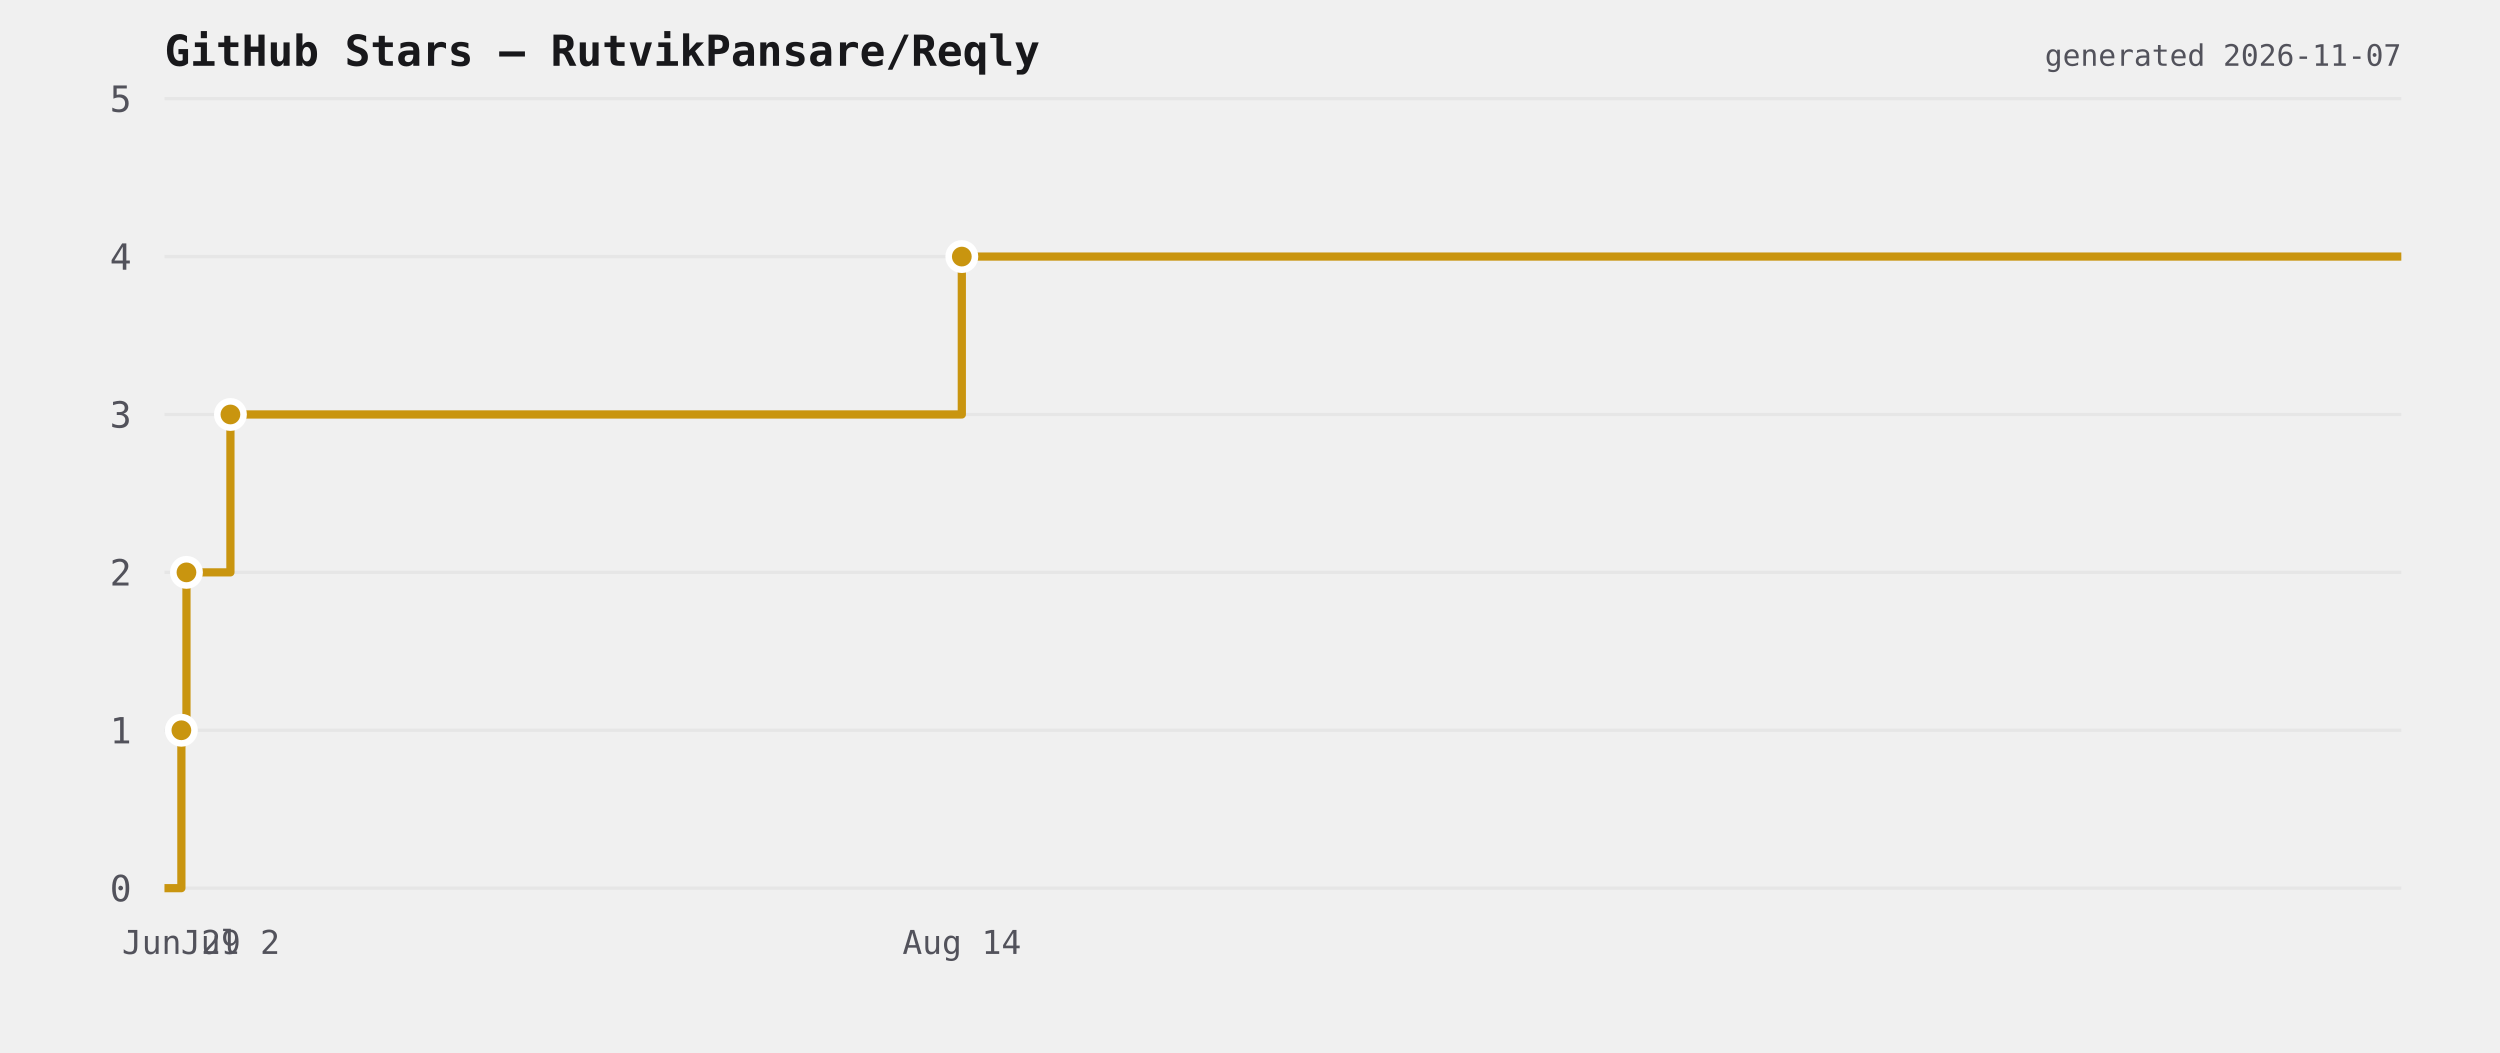
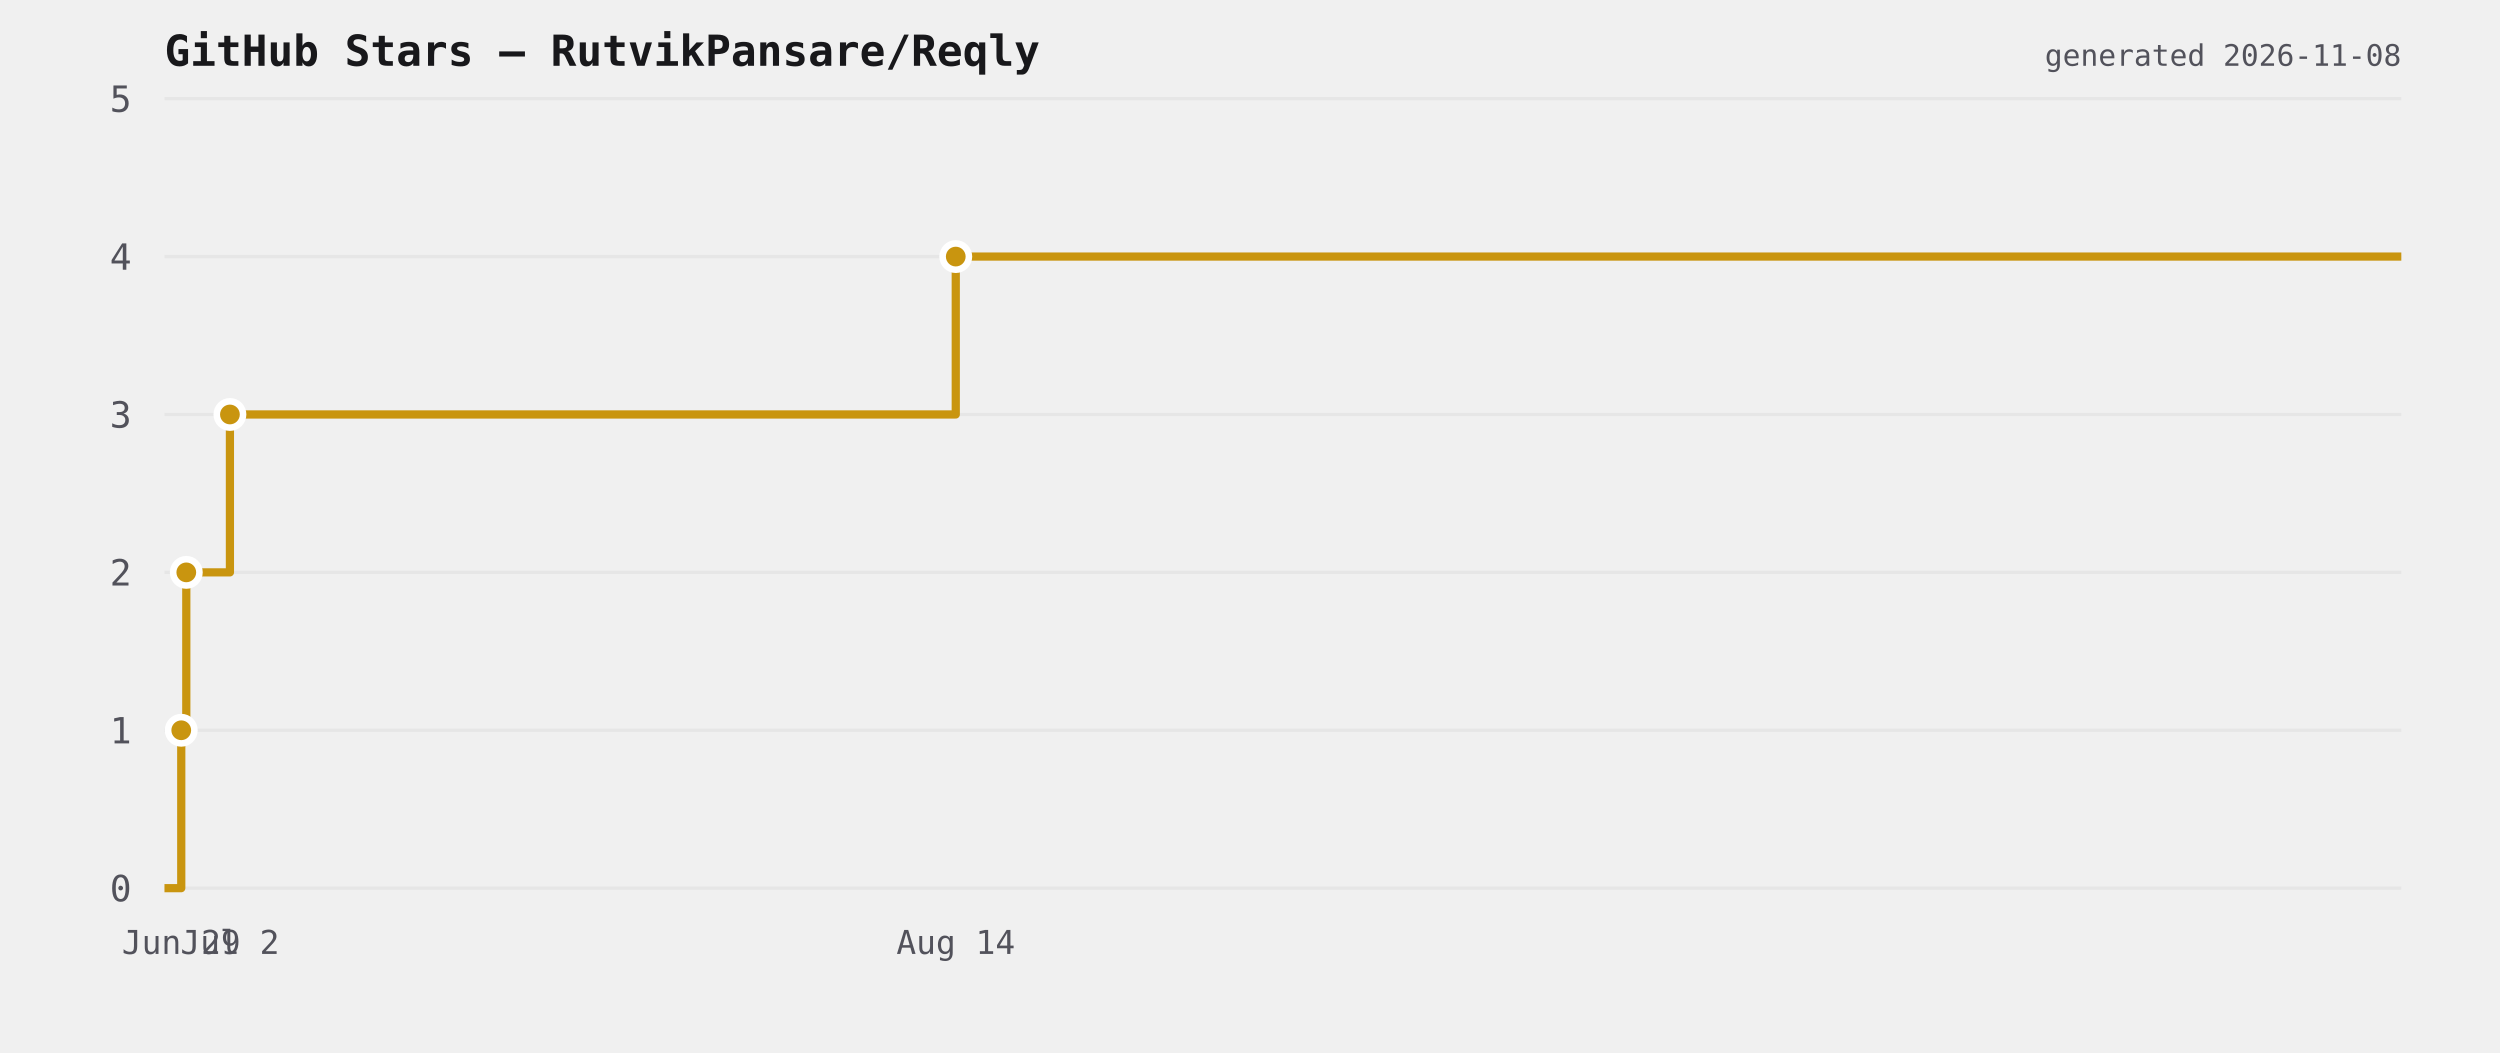
<svg xmlns="http://www.w3.org/2000/svg" viewBox="0 0 760 320" width="760" height="320">
  <rect width="760" height="320" fill="transparent" />
  <text x="50" y="20" font-size="13" font-weight="600" fill="#18181b" font-family="ui-monospace,monospace">GitHub Stars — RutvikPansare/Reqly</text>
  <line x1="50" y1="270" x2="730" y2="270" stroke="#e6e6e6" stroke-width="1" />
  <text x="40" y="274" font-size="11" fill="#52525b" text-anchor="end" font-family="ui-monospace,monospace">0</text>
  <line x1="50" y1="222" x2="730" y2="222" stroke="#e6e6e6" stroke-width="1" />
  <text x="40" y="226" font-size="11" fill="#52525b" text-anchor="end" font-family="ui-monospace,monospace">1</text>
  <line x1="50" y1="174" x2="730" y2="174" stroke="#e6e6e6" stroke-width="1" />
  <text x="40" y="178" font-size="11" fill="#52525b" text-anchor="end" font-family="ui-monospace,monospace">2</text>
  <line x1="50" y1="126" x2="730" y2="126" stroke="#e6e6e6" stroke-width="1" />
  <text x="40" y="130" font-size="11" fill="#52525b" text-anchor="end" font-family="ui-monospace,monospace">3</text>
  <line x1="50" y1="78" x2="730" y2="78" stroke="#e6e6e6" stroke-width="1" />
  <text x="40" y="82" font-size="11" fill="#52525b" text-anchor="end" font-family="ui-monospace,monospace">4</text>
  <line x1="50" y1="30" x2="730" y2="30" stroke="#e6e6e6" stroke-width="1" />
  <text x="40" y="34" font-size="11" fill="#52525b" text-anchor="end" font-family="ui-monospace,monospace">5</text>
-   <path d="M 50 270 L 55.139 270 L 55.139 222 L 56.684 222 L 56.684 174 L 70.049 174 L 70.049 126 L 292.392 126 L 292.392 78 L 730 78 L 730 78" fill="none" stroke="#c9950f" stroke-width="2.5" stroke-linejoin="round" />
-   <circle cx="55.139" cy="222" r="4" fill="#c9950f" stroke="#ffffff" stroke-width="2" />
-   <circle cx="56.684" cy="174" r="4" fill="#c9950f" stroke="#ffffff" stroke-width="2" />
-   <circle cx="70.049" cy="126" r="4" fill="#c9950f" stroke="#ffffff" stroke-width="2" />
-   <circle cx="292.392" cy="78" r="4" fill="#c9950f" stroke="#ffffff" stroke-width="2" />
-   <text x="55.139" y="290" font-size="10" fill="#52525b" text-anchor="middle" font-family="ui-monospace,monospace">Jun 29</text>
-   <text x="70.049" y="290" font-size="10" fill="#52525b" text-anchor="middle" font-family="ui-monospace,monospace">Jul 2</text>
-   <text x="292.392" y="290" font-size="10" fill="#52525b" text-anchor="middle" font-family="ui-monospace,monospace">Aug 14</text>
-   <text x="730" y="20" font-size="9" fill="#52525b" text-anchor="end" font-family="ui-monospace,monospace">generated 2026-11-07</text>
+   <path d="M 50 270 L 55.1 270 L 55.1 222 L 56.633 222 L 56.633 174 L 69.896 174 L 69.896 126 L 290.551 126 L 290.551 78 L 730 78 L 730 78" fill="none" stroke="#c9950f" stroke-width="2.5" stroke-linejoin="round" />
+   <circle cx="55.1" cy="222" r="4" fill="#c9950f" stroke="#ffffff" stroke-width="2" />
+   <circle cx="56.633" cy="174" r="4" fill="#c9950f" stroke="#ffffff" stroke-width="2" />
+   <circle cx="69.896" cy="126" r="4" fill="#c9950f" stroke="#ffffff" stroke-width="2" />
+   <circle cx="290.551" cy="78" r="4" fill="#c9950f" stroke="#ffffff" stroke-width="2" />
+   <text x="55.1" y="290" font-size="10" fill="#52525b" text-anchor="middle" font-family="ui-monospace,monospace">Jun 29</text>
+   <text x="69.896" y="290" font-size="10" fill="#52525b" text-anchor="middle" font-family="ui-monospace,monospace">Jul 2</text>
+   <text x="290.551" y="290" font-size="10" fill="#52525b" text-anchor="middle" font-family="ui-monospace,monospace">Aug 14</text>
+   <text x="730" y="20" font-size="9" fill="#52525b" text-anchor="end" font-family="ui-monospace,monospace">generated 2026-11-08</text>
</svg>
